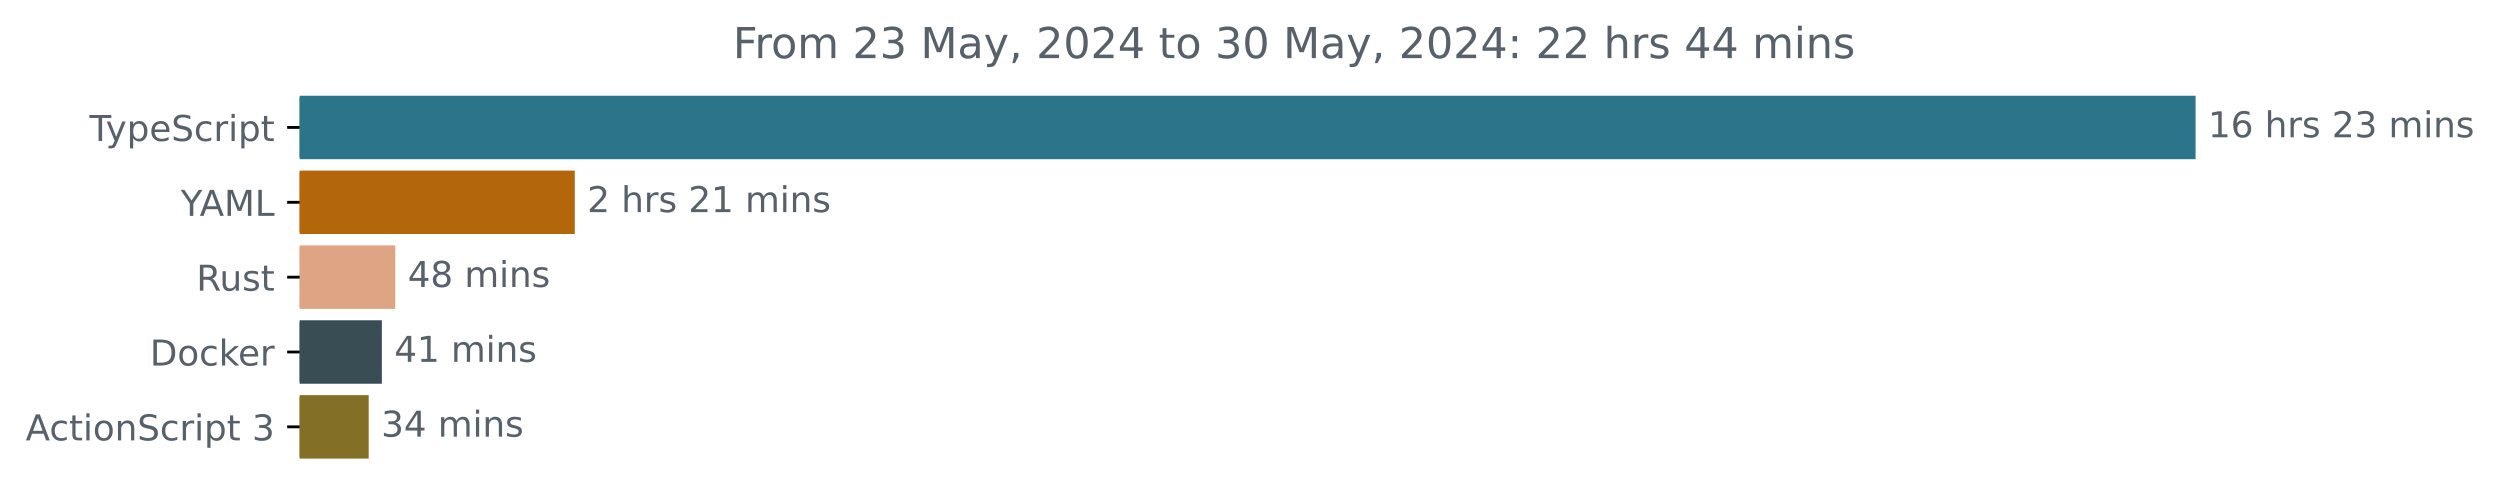
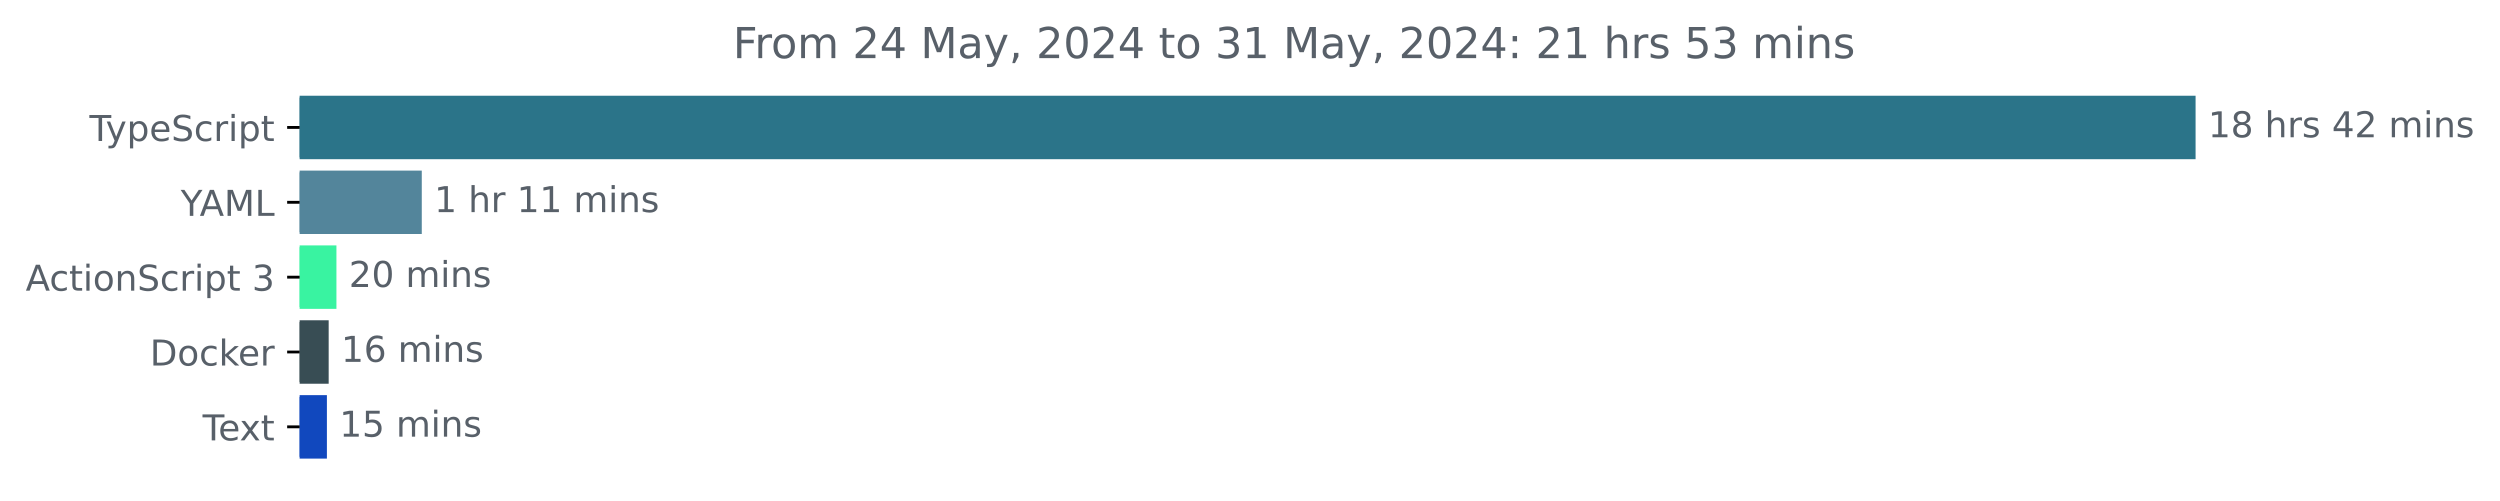
<svg xmlns="http://www.w3.org/2000/svg" xmlns:xlink="http://www.w3.org/1999/xlink" width="701.4pt" height="140.398pt" viewBox="0 0 701.4 140.398" version="1.1">
  <defs>
    <style type="text/css">*{stroke-linejoin: round; stroke-linecap: butt}</style>
  </defs>
  <g id="figure_1">
    <g id="patch_1">
      <path d="M 0 140.398  L 701.4 140.398  L 701.4 0  L 0 0  L 0 140.398  z " style="fill: none" />
    </g>
    <g id="axes_1">
      <g id="patch_2">
-         <path d="M 84.064 27.358  L 615.493 27.358  L 615.493 44.158  L 84.064 44.158  z " clip-path="url(#p26f7ba0633)" style="fill: #2b7489; stroke: #2b7489; stroke-linejoin: miter" />
+         <path d="M 84.064 27.358  L 615.493 27.358  L 615.493 44.158  L 84.064 44.158  z " clip-path="url(#p7e4177a0dc)" style="fill: #2b7489; stroke: #2b7489; stroke-linejoin: miter" />
      </g>
      <g id="patch_3">
-         <path d="M 84.064 48.358  L 160.762 48.358  L 160.762 65.158  L 84.064 65.158  z " clip-path="url(#p26f7ba0633)" style="fill: #b3660a; stroke: #b3660a; stroke-linejoin: miter" />
+         <path d="M 84.064 48.358  L 117.834 48.358  L 117.834 65.158  L 84.064 65.158  z " clip-path="url(#p7e4177a0dc)" style="fill: #53859b; stroke: #53859b; stroke-linejoin: miter" />
      </g>
      <g id="patch_4">
-         <path d="M 84.064 69.358  L 110.392 69.358  L 110.392 86.158  L 84.064 86.158  z " clip-path="url(#p26f7ba0633)" style="fill: #dea584; stroke: #dea584; stroke-linejoin: miter" />
+         <path d="M 84.064 69.358  L 93.89 69.358  L 93.89 86.158  L 84.064 86.158  z " clip-path="url(#p7e4177a0dc)" style="fill: #39f3a1; stroke: #39f3a1; stroke-linejoin: miter" />
      </g>
      <g id="patch_5">
-         <path d="M 84.064 90.358  L 106.631 90.358  L 106.631 107.158  L 84.064 107.158  z " clip-path="url(#p26f7ba0633)" style="fill: #384d54; stroke: #384d54; stroke-linejoin: miter" />
+         <path d="M 84.064 90.358  L 91.714 90.358  L 91.714 107.158  L 84.064 107.158  z " clip-path="url(#p7e4177a0dc)" style="fill: #384d54; stroke: #384d54; stroke-linejoin: miter" />
      </g>
      <g id="patch_6">
-         <path d="M 84.064 111.358  L 102.944 111.358  L 102.944 128.158  L 84.064 128.158  z " clip-path="url(#p26f7ba0633)" style="fill: #846f27; stroke: #846f27; stroke-linejoin: miter" />
+         <path d="M 84.064 111.358  L 91.216 111.358  L 91.216 128.158  L 84.064 128.158  z " clip-path="url(#p7e4177a0dc)" style="fill: #1148be; stroke: #1148be; stroke-linejoin: miter" />
      </g>
      <g id="matplotlib.axis_1" />
      <g id="matplotlib.axis_2">
        <g id="ytick_1">
          <g id="line2d_1">
            <defs>
-               <path id="mb4956deea4" d="M 0 0  L -3.5 0  " style="stroke: #000000; stroke-width: 0.8" />
+               <path id="macd8ba2491" d="M 0 0  L -3.5 0  " style="stroke: #000000; stroke-width: 0.8" />
            </defs>
            <g>
-               <use xlink:href="#mb4956deea4" x="84.064" y="35.758" style="stroke: #000000; stroke-width: 0.8" />
+               <use xlink:href="#macd8ba2491" x="84.064" y="35.758" style="stroke: #000000; stroke-width: 0.8" />
            </g>
          </g>
          <g id="text_1">
            <g style="fill: #586069" transform="translate(25.09375 39.55734) scale(0.1 -0.1)">
              <defs>
                <path id="DejaVuSans-54" d="M -19 4666  L 3928 4666  L 3928 4134  L 2272 4134  L 2272 0  L 1638 0  L 1638 4134  L -19 4134  L -19 4666  z " transform="scale(0.015625)" />
                <path id="DejaVuSans-79" d="M 2059 -325  Q 1816 -950 1584 -1140  Q 1353 -1331 966 -1331  L 506 -1331  L 506 -850  L 844 -850  Q 1081 -850 1212 -737  Q 1344 -625 1503 -206  L 1606 56  L 191 3500  L 800 3500  L 1894 763  L 2988 3500  L 3597 3500  L 2059 -325  z " transform="scale(0.015625)" />
                <path id="DejaVuSans-70" d="M 1159 525  L 1159 -1331  L 581 -1331  L 581 3500  L 1159 3500  L 1159 2969  Q 1341 3281 1617 3432  Q 1894 3584 2278 3584  Q 2916 3584 3314 3078  Q 3713 2572 3713 1747  Q 3713 922 3314 415  Q 2916 -91 2278 -91  Q 1894 -91 1617 61  Q 1341 213 1159 525  z M 3116 1747  Q 3116 2381 2855 2742  Q 2594 3103 2138 3103  Q 1681 3103 1420 2742  Q 1159 2381 1159 1747  Q 1159 1113 1420 752  Q 1681 391 2138 391  Q 2594 391 2855 752  Q 3116 1113 3116 1747  z " transform="scale(0.015625)" />
                <path id="DejaVuSans-65" d="M 3597 1894  L 3597 1613  L 953 1613  Q 991 1019 1311 708  Q 1631 397 2203 397  Q 2534 397 2845 478  Q 3156 559 3463 722  L 3463 178  Q 3153 47 2828 -22  Q 2503 -91 2169 -91  Q 1331 -91 842 396  Q 353 884 353 1716  Q 353 2575 817 3079  Q 1281 3584 2069 3584  Q 2775 3584 3186 3129  Q 3597 2675 3597 1894  z M 3022 2063  Q 3016 2534 2758 2815  Q 2500 3097 2075 3097  Q 1594 3097 1305 2825  Q 1016 2553 972 2059  L 3022 2063  z " transform="scale(0.015625)" />
                <path id="DejaVuSans-53" d="M 3425 4513  L 3425 3897  Q 3066 4069 2747 4153  Q 2428 4238 2131 4238  Q 1616 4238 1336 4038  Q 1056 3838 1056 3469  Q 1056 3159 1242 3001  Q 1428 2844 1947 2747  L 2328 2669  Q 3034 2534 3370 2195  Q 3706 1856 3706 1288  Q 3706 609 3251 259  Q 2797 -91 1919 -91  Q 1588 -91 1214 -16  Q 841 59 441 206  L 441 856  Q 825 641 1194 531  Q 1563 422 1919 422  Q 2459 422 2753 634  Q 3047 847 3047 1241  Q 3047 1584 2836 1778  Q 2625 1972 2144 2069  L 1759 2144  Q 1053 2284 737 2584  Q 422 2884 422 3419  Q 422 4038 858 4394  Q 1294 4750 2059 4750  Q 2388 4750 2728 4690  Q 3069 4631 3425 4513  z " transform="scale(0.015625)" />
                <path id="DejaVuSans-63" d="M 3122 3366  L 3122 2828  Q 2878 2963 2633 3030  Q 2388 3097 2138 3097  Q 1578 3097 1268 2742  Q 959 2388 959 1747  Q 959 1106 1268 751  Q 1578 397 2138 397  Q 2388 397 2633 464  Q 2878 531 3122 666  L 3122 134  Q 2881 22 2623 -34  Q 2366 -91 2075 -91  Q 1284 -91 818 406  Q 353 903 353 1747  Q 353 2603 823 3093  Q 1294 3584 2113 3584  Q 2378 3584 2631 3529  Q 2884 3475 3122 3366  z " transform="scale(0.015625)" />
                <path id="DejaVuSans-72" d="M 2631 2963  Q 2534 3019 2420 3045  Q 2306 3072 2169 3072  Q 1681 3072 1420 2755  Q 1159 2438 1159 1844  L 1159 0  L 581 0  L 581 3500  L 1159 3500  L 1159 2956  Q 1341 3275 1631 3429  Q 1922 3584 2338 3584  Q 2397 3584 2469 3576  Q 2541 3569 2628 3553  L 2631 2963  z " transform="scale(0.015625)" />
                <path id="DejaVuSans-69" d="M 603 3500  L 1178 3500  L 1178 0  L 603 0  L 603 3500  z M 603 4863  L 1178 4863  L 1178 4134  L 603 4134  L 603 4863  z " transform="scale(0.015625)" />
                <path id="DejaVuSans-74" d="M 1172 4494  L 1172 3500  L 2356 3500  L 2356 3053  L 1172 3053  L 1172 1153  Q 1172 725 1289 603  Q 1406 481 1766 481  L 2356 481  L 2356 0  L 1766 0  Q 1100 0 847 248  Q 594 497 594 1153  L 594 3053  L 172 3053  L 172 3500  L 594 3500  L 594 4494  L 1172 4494  z " transform="scale(0.015625)" />
              </defs>
              <use xlink:href="#DejaVuSans-54" />
              <use xlink:href="#DejaVuSans-79" x="45.459" />
              <use xlink:href="#DejaVuSans-70" x="104.639" />
              <use xlink:href="#DejaVuSans-65" x="168.115" />
              <use xlink:href="#DejaVuSans-53" x="229.639" />
              <use xlink:href="#DejaVuSans-63" x="293.115" />
              <use xlink:href="#DejaVuSans-72" x="348.096" />
              <use xlink:href="#DejaVuSans-69" x="389.209" />
              <use xlink:href="#DejaVuSans-70" x="416.992" />
              <use xlink:href="#DejaVuSans-74" x="480.469" />
            </g>
          </g>
        </g>
        <g id="ytick_2">
          <g id="line2d_2">
            <g>
-               <use xlink:href="#mb4956deea4" x="84.064" y="56.758" style="stroke: #000000; stroke-width: 0.8" />
+               <use xlink:href="#macd8ba2491" x="84.064" y="56.758" style="stroke: #000000; stroke-width: 0.8" />
            </g>
          </g>
          <g id="text_2">
            <g style="fill: #586069" transform="translate(50.69062 60.55734) scale(0.1 -0.1)">
              <defs>
                <path id="DejaVuSans-59" d="M -13 4666  L 666 4666  L 1959 2747  L 3244 4666  L 3922 4666  L 2272 2222  L 2272 0  L 1638 0  L 1638 2222  L -13 4666  z " transform="scale(0.015625)" />
                <path id="DejaVuSans-41" d="M 2188 4044  L 1331 1722  L 3047 1722  L 2188 4044  z M 1831 4666  L 2547 4666  L 4325 0  L 3669 0  L 3244 1197  L 1141 1197  L 716 0  L 50 0  L 1831 4666  z " transform="scale(0.015625)" />
                <path id="DejaVuSans-4d" d="M 628 4666  L 1569 4666  L 2759 1491  L 3956 4666  L 4897 4666  L 4897 0  L 4281 0  L 4281 4097  L 3078 897  L 2444 897  L 1241 4097  L 1241 0  L 628 0  L 628 4666  z " transform="scale(0.015625)" />
                <path id="DejaVuSans-4c" d="M 628 4666  L 1259 4666  L 1259 531  L 3531 531  L 3531 0  L 628 0  L 628 4666  z " transform="scale(0.015625)" />
              </defs>
              <use xlink:href="#DejaVuSans-59" />
              <use xlink:href="#DejaVuSans-41" x="53.334" />
              <use xlink:href="#DejaVuSans-4d" x="121.742" />
              <use xlink:href="#DejaVuSans-4c" x="208.021" />
            </g>
          </g>
        </g>
        <g id="ytick_3">
          <g id="line2d_3">
            <g>
-               <use xlink:href="#mb4956deea4" x="84.064" y="77.758" style="stroke: #000000; stroke-width: 0.8" />
+               <use xlink:href="#macd8ba2491" x="84.064" y="77.758" style="stroke: #000000; stroke-width: 0.8" />
            </g>
          </g>
          <g id="text_3">
-             <g style="fill: #586069" transform="translate(55.09844 81.55734) scale(0.1 -0.1)">
-               <defs>
-                 <path id="DejaVuSans-52" d="M 2841 2188  Q 3044 2119 3236 1894  Q 3428 1669 3622 1275  L 4263 0  L 3584 0  L 2988 1197  Q 2756 1666 2539 1819  Q 2322 1972 1947 1972  L 1259 1972  L 1259 0  L 628 0  L 628 4666  L 2053 4666  Q 2853 4666 3247 4331  Q 3641 3997 3641 3322  Q 3641 2881 3436 2590  Q 3231 2300 2841 2188  z M 1259 4147  L 1259 2491  L 2053 2491  Q 2509 2491 2742 2702  Q 2975 2913 2975 3322  Q 2975 3731 2742 3939  Q 2509 4147 2053 4147  L 1259 4147  z " transform="scale(0.015625)" />
-                 <path id="DejaVuSans-75" d="M 544 1381  L 544 3500  L 1119 3500  L 1119 1403  Q 1119 906 1312 657  Q 1506 409 1894 409  Q 2359 409 2629 706  Q 2900 1003 2900 1516  L 2900 3500  L 3475 3500  L 3475 0  L 2900 0  L 2900 538  Q 2691 219 2414 64  Q 2138 -91 1772 -91  Q 1169 -91 856 284  Q 544 659 544 1381  z M 1991 3584  L 1991 3584  z " transform="scale(0.015625)" />
-                 <path id="DejaVuSans-73" d="M 2834 3397  L 2834 2853  Q 2591 2978 2328 3040  Q 2066 3103 1784 3103  Q 1356 3103 1142 2972  Q 928 2841 928 2578  Q 928 2378 1081 2264  Q 1234 2150 1697 2047  L 1894 2003  Q 2506 1872 2764 1633  Q 3022 1394 3022 966  Q 3022 478 2636 193  Q 2250 -91 1575 -91  Q 1294 -91 989 -36  Q 684 19 347 128  L 347 722  Q 666 556 975 473  Q 1284 391 1588 391  Q 1994 391 2212 530  Q 2431 669 2431 922  Q 2431 1156 2273 1281  Q 2116 1406 1581 1522  L 1381 1569  Q 847 1681 609 1914  Q 372 2147 372 2553  Q 372 3047 722 3315  Q 1072 3584 1716 3584  Q 2034 3584 2315 3537  Q 2597 3491 2834 3397  z " transform="scale(0.015625)" />
-               </defs>
-               <use xlink:href="#DejaVuSans-52" />
-               <use xlink:href="#DejaVuSans-75" x="64.982" />
-               <use xlink:href="#DejaVuSans-73" x="128.361" />
-               <use xlink:href="#DejaVuSans-74" x="180.461" />
-             </g>
-           </g>
-         </g>
-         <g id="ytick_4">
-           <g id="line2d_4">
-             <g>
-               <use xlink:href="#mb4956deea4" x="84.064" y="98.758" style="stroke: #000000; stroke-width: 0.8" />
-             </g>
-           </g>
-           <g id="text_4">
-             <g style="fill: #586069" transform="translate(42.05469 102.5573) scale(0.1 -0.1)">
-               <defs>
-                 <path id="DejaVuSans-44" d="M 1259 4147  L 1259 519  L 2022 519  Q 2988 519 3436 956  Q 3884 1394 3884 2338  Q 3884 3275 3436 3711  Q 2988 4147 2022 4147  L 1259 4147  z M 628 4666  L 1925 4666  Q 3281 4666 3915 4102  Q 4550 3538 4550 2338  Q 4550 1131 3912 565  Q 3275 0 1925 0  L 628 0  L 628 4666  z " transform="scale(0.015625)" />
+             <g style="fill: #586069" transform="translate(7.2 81.55734) scale(0.1 -0.1)">
+               <defs>
                <path id="DejaVuSans-6f" d="M 1959 3097  Q 1497 3097 1228 2736  Q 959 2375 959 1747  Q 959 1119 1226 758  Q 1494 397 1959 397  Q 2419 397 2687 759  Q 2956 1122 2956 1747  Q 2956 2369 2687 2733  Q 2419 3097 1959 3097  z M 1959 3584  Q 2709 3584 3137 3096  Q 3566 2609 3566 1747  Q 3566 888 3137 398  Q 2709 -91 1959 -91  Q 1206 -91 779 398  Q 353 888 353 1747  Q 353 2609 779 3096  Q 1206 3584 1959 3584  z " transform="scale(0.015625)" />
-                 <path id="DejaVuSans-6b" d="M 581 4863  L 1159 4863  L 1159 1991  L 2875 3500  L 3609 3500  L 1753 1863  L 3688 0  L 2938 0  L 1159 1709  L 1159 0  L 581 0  L 581 4863  z " transform="scale(0.015625)" />
-               </defs>
-               <use xlink:href="#DejaVuSans-44" />
-               <use xlink:href="#DejaVuSans-6f" x="77.002" />
-               <use xlink:href="#DejaVuSans-63" x="138.184" />
-               <use xlink:href="#DejaVuSans-6b" x="193.164" />
-               <use xlink:href="#DejaVuSans-65" x="247.449" />
-               <use xlink:href="#DejaVuSans-72" x="308.973" />
-             </g>
-           </g>
-         </g>
-         <g id="ytick_5">
-           <g id="line2d_5">
-             <g>
-               <use xlink:href="#mb4956deea4" x="84.064" y="119.758" style="stroke: #000000; stroke-width: 0.8" />
-             </g>
-           </g>
-           <g id="text_5">
-             <g style="fill: #586069" transform="translate(7.2 123.5573) scale(0.1 -0.1)">
-               <defs>
                <path id="DejaVuSans-6e" d="M 3513 2113  L 3513 0  L 2938 0  L 2938 2094  Q 2938 2591 2744 2837  Q 2550 3084 2163 3084  Q 1697 3084 1428 2787  Q 1159 2491 1159 1978  L 1159 0  L 581 0  L 581 3500  L 1159 3500  L 1159 2956  Q 1366 3272 1645 3428  Q 1925 3584 2291 3584  Q 2894 3584 3203 3211  Q 3513 2838 3513 2113  z " transform="scale(0.015625)" />
                <path id="DejaVuSans-20" transform="scale(0.015625)" />
                <path id="DejaVuSans-33" d="M 2597 2516  Q 3050 2419 3304 2112  Q 3559 1806 3559 1356  Q 3559 666 3084 287  Q 2609 -91 1734 -91  Q 1441 -91 1130 -33  Q 819 25 488 141  L 488 750  Q 750 597 1062 519  Q 1375 441 1716 441  Q 2309 441 2620 675  Q 2931 909 2931 1356  Q 2931 1769 2642 2001  Q 2353 2234 1838 2234  L 1294 2234  L 1294 2753  L 1863 2753  Q 2328 2753 2575 2939  Q 2822 3125 2822 3475  Q 2822 3834 2567 4026  Q 2313 4219 1838 4219  Q 1578 4219 1281 4162  Q 984 4106 628 3988  L 628 4550  Q 988 4650 1302 4700  Q 1616 4750 1894 4750  Q 2613 4750 3031 4423  Q 3450 4097 3450 3541  Q 3450 3153 3228 2886  Q 3006 2619 2597 2516  z " transform="scale(0.015625)" />
              </defs>
              <use xlink:href="#DejaVuSans-41" />
              <use xlink:href="#DejaVuSans-63" x="66.658" />
              <use xlink:href="#DejaVuSans-74" x="121.639" />
              <use xlink:href="#DejaVuSans-69" x="160.848" />
              <use xlink:href="#DejaVuSans-6f" x="188.631" />
              <use xlink:href="#DejaVuSans-6e" x="249.812" />
              <use xlink:href="#DejaVuSans-53" x="313.191" />
              <use xlink:href="#DejaVuSans-63" x="376.668" />
              <use xlink:href="#DejaVuSans-72" x="431.648" />
              <use xlink:href="#DejaVuSans-69" x="472.762" />
              <use xlink:href="#DejaVuSans-70" x="500.545" />
              <use xlink:href="#DejaVuSans-74" x="564.021" />
              <use xlink:href="#DejaVuSans-20" x="603.23" />
              <use xlink:href="#DejaVuSans-33" x="635.018" />
            </g>
          </g>
        </g>
+         <g id="ytick_4">
+           <g id="line2d_4">
+             <g>
+               <use xlink:href="#macd8ba2491" x="84.064" y="98.758" style="stroke: #000000; stroke-width: 0.8" />
+             </g>
+           </g>
+           <g id="text_4">
+             <g style="fill: #586069" transform="translate(42.05469 102.5573) scale(0.1 -0.1)">
+               <defs>
+                 <path id="DejaVuSans-44" d="M 1259 4147  L 1259 519  L 2022 519  Q 2988 519 3436 956  Q 3884 1394 3884 2338  Q 3884 3275 3436 3711  Q 2988 4147 2022 4147  L 1259 4147  z M 628 4666  L 1925 4666  Q 3281 4666 3915 4102  Q 4550 3538 4550 2338  Q 4550 1131 3912 565  Q 3275 0 1925 0  L 628 0  L 628 4666  z " transform="scale(0.015625)" />
+                 <path id="DejaVuSans-6b" d="M 581 4863  L 1159 4863  L 1159 1991  L 2875 3500  L 3609 3500  L 1753 1863  L 3688 0  L 2938 0  L 1159 1709  L 1159 0  L 581 0  L 581 4863  z " transform="scale(0.015625)" />
+               </defs>
+               <use xlink:href="#DejaVuSans-44" />
+               <use xlink:href="#DejaVuSans-6f" x="77.002" />
+               <use xlink:href="#DejaVuSans-63" x="138.184" />
+               <use xlink:href="#DejaVuSans-6b" x="193.164" />
+               <use xlink:href="#DejaVuSans-65" x="247.449" />
+               <use xlink:href="#DejaVuSans-72" x="308.973" />
+             </g>
+           </g>
+         </g>
+         <g id="ytick_5">
+           <g id="line2d_5">
+             <g>
+               <use xlink:href="#macd8ba2491" x="84.064" y="119.758" style="stroke: #000000; stroke-width: 0.8" />
+             </g>
+           </g>
+           <g id="text_5">
+             <g style="fill: #586069" transform="translate(56.83906 123.5573) scale(0.1 -0.1)">
+               <defs>
+                 <path id="DejaVuSans-78" d="M 3513 3500  L 2247 1797  L 3578 0  L 2900 0  L 1881 1375  L 863 0  L 184 0  L 1544 1831  L 300 3500  L 978 3500  L 1906 2253  L 2834 3500  L 3513 3500  z " transform="scale(0.015625)" />
+               </defs>
+               <use xlink:href="#DejaVuSans-54" />
+               <use xlink:href="#DejaVuSans-65" x="44.084" />
+               <use xlink:href="#DejaVuSans-78" x="103.857" />
+               <use xlink:href="#DejaVuSans-74" x="163.037" />
+             </g>
+           </g>
+         </g>
      </g>
      <g id="text_6">
        <g style="fill: #586069" transform="translate(619.4926 38.5175) scale(0.1 -0.1)">
          <defs>
            <path id="DejaVuSans-31" d="M 794 531  L 1825 531  L 1825 4091  L 703 3866  L 703 4441  L 1819 4666  L 2450 4666  L 2450 531  L 3481 531  L 3481 0  L 794 0  L 794 531  z " transform="scale(0.015625)" />
-             <path id="DejaVuSans-36" d="M 2113 2584  Q 1688 2584 1439 2293  Q 1191 2003 1191 1497  Q 1191 994 1439 701  Q 1688 409 2113 409  Q 2538 409 2786 701  Q 3034 994 3034 1497  Q 3034 2003 2786 2293  Q 2538 2584 2113 2584  z M 3366 4563  L 3366 3988  Q 3128 4100 2886 4159  Q 2644 4219 2406 4219  Q 1781 4219 1451 3797  Q 1122 3375 1075 2522  Q 1259 2794 1537 2939  Q 1816 3084 2150 3084  Q 2853 3084 3261 2657  Q 3669 2231 3669 1497  Q 3669 778 3244 343  Q 2819 -91 2113 -91  Q 1303 -91 875 529  Q 447 1150 447 2328  Q 447 3434 972 4092  Q 1497 4750 2381 4750  Q 2619 4750 2861 4703  Q 3103 4656 3366 4563  z " transform="scale(0.015625)" />
+             <path id="DejaVuSans-38" d="M 2034 2216  Q 1584 2216 1326 1975  Q 1069 1734 1069 1313  Q 1069 891 1326 650  Q 1584 409 2034 409  Q 2484 409 2743 651  Q 3003 894 3003 1313  Q 3003 1734 2745 1975  Q 2488 2216 2034 2216  z M 1403 2484  Q 997 2584 770 2862  Q 544 3141 544 3541  Q 544 4100 942 4425  Q 1341 4750 2034 4750  Q 2731 4750 3128 4425  Q 3525 4100 3525 3541  Q 3525 3141 3298 2862  Q 3072 2584 2669 2484  Q 3125 2378 3379 2068  Q 3634 1759 3634 1313  Q 3634 634 3220 271  Q 2806 -91 2034 -91  Q 1263 -91 848 271  Q 434 634 434 1313  Q 434 1759 690 2068  Q 947 2378 1403 2484  z M 1172 3481  Q 1172 3119 1398 2916  Q 1625 2713 2034 2713  Q 2441 2713 2670 2916  Q 2900 3119 2900 3481  Q 2900 3844 2670 4047  Q 2441 4250 2034 4250  Q 1625 4250 1398 4047  Q 1172 3844 1172 3481  z " transform="scale(0.015625)" />
            <path id="DejaVuSans-68" d="M 3513 2113  L 3513 0  L 2938 0  L 2938 2094  Q 2938 2591 2744 2837  Q 2550 3084 2163 3084  Q 1697 3084 1428 2787  Q 1159 2491 1159 1978  L 1159 0  L 581 0  L 581 4863  L 1159 4863  L 1159 2956  Q 1366 3272 1645 3428  Q 1925 3584 2291 3584  Q 2894 3584 3203 3211  Q 3513 2838 3513 2113  z " transform="scale(0.015625)" />
+             <path id="DejaVuSans-73" d="M 2834 3397  L 2834 2853  Q 2591 2978 2328 3040  Q 2066 3103 1784 3103  Q 1356 3103 1142 2972  Q 928 2841 928 2578  Q 928 2378 1081 2264  Q 1234 2150 1697 2047  L 1894 2003  Q 2506 1872 2764 1633  Q 3022 1394 3022 966  Q 3022 478 2636 193  Q 2250 -91 1575 -91  Q 1294 -91 989 -36  Q 684 19 347 128  L 347 722  Q 666 556 975 473  Q 1284 391 1588 391  Q 1994 391 2212 530  Q 2431 669 2431 922  Q 2431 1156 2273 1281  Q 2116 1406 1581 1522  L 1381 1569  Q 847 1681 609 1914  Q 372 2147 372 2553  Q 372 3047 722 3315  Q 1072 3584 1716 3584  Q 2034 3584 2315 3537  Q 2597 3491 2834 3397  z " transform="scale(0.015625)" />
+             <path id="DejaVuSans-34" d="M 2419 4116  L 825 1625  L 2419 1625  L 2419 4116  z M 2253 4666  L 3047 4666  L 3047 1625  L 3713 1625  L 3713 1100  L 3047 1100  L 3047 0  L 2419 0  L 2419 1100  L 313 1100  L 313 1709  L 2253 4666  z " transform="scale(0.015625)" />
            <path id="DejaVuSans-32" d="M 1228 531  L 3431 531  L 3431 0  L 469 0  L 469 531  Q 828 903 1448 1529  Q 2069 2156 2228 2338  Q 2531 2678 2651 2914  Q 2772 3150 2772 3378  Q 2772 3750 2511 3984  Q 2250 4219 1831 4219  Q 1534 4219 1204 4116  Q 875 4013 500 3803  L 500 4441  Q 881 4594 1212 4672  Q 1544 4750 1819 4750  Q 2544 4750 2975 4387  Q 3406 4025 3406 3419  Q 3406 3131 3298 2873  Q 3191 2616 2906 2266  Q 2828 2175 2409 1742  Q 1991 1309 1228 531  z " transform="scale(0.015625)" />
            <path id="DejaVuSans-6d" d="M 3328 2828  Q 3544 3216 3844 3400  Q 4144 3584 4550 3584  Q 5097 3584 5394 3201  Q 5691 2819 5691 2113  L 5691 0  L 5113 0  L 5113 2094  Q 5113 2597 4934 2840  Q 4756 3084 4391 3084  Q 3944 3084 3684 2787  Q 3425 2491 3425 1978  L 3425 0  L 2847 0  L 2847 2094  Q 2847 2600 2669 2842  Q 2491 3084 2119 3084  Q 1678 3084 1418 2786  Q 1159 2488 1159 1978  L 1159 0  L 581 0  L 581 3500  L 1159 3500  L 1159 2956  Q 1356 3278 1631 3431  Q 1906 3584 2284 3584  Q 2666 3584 2933 3390  Q 3200 3197 3328 2828  z " transform="scale(0.015625)" />
          </defs>
          <use xlink:href="#DejaVuSans-31" />
-           <use xlink:href="#DejaVuSans-36" x="63.623" />
+           <use xlink:href="#DejaVuSans-38" x="63.623" />
          <use xlink:href="#DejaVuSans-20" x="127.246" />
          <use xlink:href="#DejaVuSans-68" x="159.033" />
          <use xlink:href="#DejaVuSans-72" x="222.412" />
          <use xlink:href="#DejaVuSans-73" x="263.525" />
          <use xlink:href="#DejaVuSans-20" x="315.625" />
-           <use xlink:href="#DejaVuSans-32" x="347.412" />
-           <use xlink:href="#DejaVuSans-33" x="411.035" />
+           <use xlink:href="#DejaVuSans-34" x="347.412" />
+           <use xlink:href="#DejaVuSans-32" x="411.035" />
          <use xlink:href="#DejaVuSans-20" x="474.658" />
          <use xlink:href="#DejaVuSans-6d" x="506.445" />
          <use xlink:href="#DejaVuSans-69" x="603.857" />
          <use xlink:href="#DejaVuSans-6e" x="631.641" />
          <use xlink:href="#DejaVuSans-73" x="695.02" />
        </g>
      </g>
      <g id="text_7">
-         <g style="fill: #586069" transform="translate(164.7621 59.5175) scale(0.1 -0.1)">
-           <use xlink:href="#DejaVuSans-32" />
+         <g style="fill: #586069" transform="translate(121.8342 59.5175) scale(0.1 -0.1)">
+           <use xlink:href="#DejaVuSans-31" />
          <use xlink:href="#DejaVuSans-20" x="63.623" />
          <use xlink:href="#DejaVuSans-68" x="95.41" />
          <use xlink:href="#DejaVuSans-72" x="158.789" />
-           <use xlink:href="#DejaVuSans-73" x="199.902" />
-           <use xlink:href="#DejaVuSans-20" x="252.002" />
-           <use xlink:href="#DejaVuSans-32" x="283.789" />
-           <use xlink:href="#DejaVuSans-31" x="347.412" />
-           <use xlink:href="#DejaVuSans-20" x="411.035" />
-           <use xlink:href="#DejaVuSans-6d" x="442.822" />
-           <use xlink:href="#DejaVuSans-69" x="540.234" />
-           <use xlink:href="#DejaVuSans-6e" x="568.018" />
-           <use xlink:href="#DejaVuSans-73" x="631.396" />
+           <use xlink:href="#DejaVuSans-20" x="199.902" />
+           <use xlink:href="#DejaVuSans-31" x="231.689" />
+           <use xlink:href="#DejaVuSans-31" x="295.312" />
+           <use xlink:href="#DejaVuSans-20" x="358.936" />
+           <use xlink:href="#DejaVuSans-6d" x="390.723" />
+           <use xlink:href="#DejaVuSans-69" x="488.135" />
+           <use xlink:href="#DejaVuSans-6e" x="515.918" />
+           <use xlink:href="#DejaVuSans-73" x="579.297" />
        </g>
      </g>
      <g id="text_8">
-         <g style="fill: #586069" transform="translate(114.3921 80.5175) scale(0.1 -0.1)">
-           <defs>
-             <path id="DejaVuSans-34" d="M 2419 4116  L 825 1625  L 2419 1625  L 2419 4116  z M 2253 4666  L 3047 4666  L 3047 1625  L 3713 1625  L 3713 1100  L 3047 1100  L 3047 0  L 2419 0  L 2419 1100  L 313 1100  L 313 1709  L 2253 4666  z " transform="scale(0.015625)" />
-             <path id="DejaVuSans-38" d="M 2034 2216  Q 1584 2216 1326 1975  Q 1069 1734 1069 1313  Q 1069 891 1326 650  Q 1584 409 2034 409  Q 2484 409 2743 651  Q 3003 894 3003 1313  Q 3003 1734 2745 1975  Q 2488 2216 2034 2216  z M 1403 2484  Q 997 2584 770 2862  Q 544 3141 544 3541  Q 544 4100 942 4425  Q 1341 4750 2034 4750  Q 2731 4750 3128 4425  Q 3525 4100 3525 3541  Q 3525 3141 3298 2862  Q 3072 2584 2669 2484  Q 3125 2378 3379 2068  Q 3634 1759 3634 1313  Q 3634 634 3220 271  Q 2806 -91 2034 -91  Q 1263 -91 848 271  Q 434 634 434 1313  Q 434 1759 690 2068  Q 947 2378 1403 2484  z M 1172 3481  Q 1172 3119 1398 2916  Q 1625 2713 2034 2713  Q 2441 2713 2670 2916  Q 2900 3119 2900 3481  Q 2900 3844 2670 4047  Q 2441 4250 2034 4250  Q 1625 4250 1398 4047  Q 1172 3844 1172 3481  z " transform="scale(0.015625)" />
-           </defs>
-           <use xlink:href="#DejaVuSans-34" />
-           <use xlink:href="#DejaVuSans-38" x="63.623" />
+         <g style="fill: #586069" transform="translate(97.89036 80.5175) scale(0.1 -0.1)">
+           <defs>
+             <path id="DejaVuSans-30" d="M 2034 4250  Q 1547 4250 1301 3770  Q 1056 3291 1056 2328  Q 1056 1369 1301 889  Q 1547 409 2034 409  Q 2525 409 2770 889  Q 3016 1369 3016 2328  Q 3016 3291 2770 3770  Q 2525 4250 2034 4250  z M 2034 4750  Q 2819 4750 3233 4129  Q 3647 3509 3647 2328  Q 3647 1150 3233 529  Q 2819 -91 2034 -91  Q 1250 -91 836 529  Q 422 1150 422 2328  Q 422 3509 836 4129  Q 1250 4750 2034 4750  z " transform="scale(0.015625)" />
+           </defs>
+           <use xlink:href="#DejaVuSans-32" />
+           <use xlink:href="#DejaVuSans-30" x="63.623" />
          <use xlink:href="#DejaVuSans-20" x="127.246" />
          <use xlink:href="#DejaVuSans-6d" x="159.033" />
          <use xlink:href="#DejaVuSans-69" x="256.445" />
          <use xlink:href="#DejaVuSans-6e" x="284.229" />
          <use xlink:href="#DejaVuSans-73" x="347.607" />
        </g>
      </g>
      <g id="text_9">
-         <g style="fill: #586069" transform="translate(110.631 101.5175) scale(0.1 -0.1)">
-           <use xlink:href="#DejaVuSans-34" />
-           <use xlink:href="#DejaVuSans-31" x="63.623" />
+         <g style="fill: #586069" transform="translate(95.71365 101.5175) scale(0.1 -0.1)">
+           <defs>
+             <path id="DejaVuSans-36" d="M 2113 2584  Q 1688 2584 1439 2293  Q 1191 2003 1191 1497  Q 1191 994 1439 701  Q 1688 409 2113 409  Q 2538 409 2786 701  Q 3034 994 3034 1497  Q 3034 2003 2786 2293  Q 2538 2584 2113 2584  z M 3366 4563  L 3366 3988  Q 3128 4100 2886 4159  Q 2644 4219 2406 4219  Q 1781 4219 1451 3797  Q 1122 3375 1075 2522  Q 1259 2794 1537 2939  Q 1816 3084 2150 3084  Q 2853 3084 3261 2657  Q 3669 2231 3669 1497  Q 3669 778 3244 343  Q 2819 -91 2113 -91  Q 1303 -91 875 529  Q 447 1150 447 2328  Q 447 3434 972 4092  Q 1497 4750 2381 4750  Q 2619 4750 2861 4703  Q 3103 4656 3366 4563  z " transform="scale(0.015625)" />
+           </defs>
+           <use xlink:href="#DejaVuSans-31" />
+           <use xlink:href="#DejaVuSans-36" x="63.623" />
          <use xlink:href="#DejaVuSans-20" x="127.246" />
          <use xlink:href="#DejaVuSans-6d" x="159.033" />
          <use xlink:href="#DejaVuSans-69" x="256.445" />
          <use xlink:href="#DejaVuSans-6e" x="284.229" />
          <use xlink:href="#DejaVuSans-73" x="347.607" />
        </g>
      </g>
      <g id="text_10">
-         <g style="fill: #586069" transform="translate(106.9436 122.5175) scale(0.1 -0.1)">
-           <use xlink:href="#DejaVuSans-33" />
-           <use xlink:href="#DejaVuSans-34" x="63.623" />
+         <g style="fill: #586069" transform="translate(95.21612 122.5175) scale(0.1 -0.1)">
+           <defs>
+             <path id="DejaVuSans-35" d="M 691 4666  L 3169 4666  L 3169 4134  L 1269 4134  L 1269 2991  Q 1406 3038 1543 3061  Q 1681 3084 1819 3084  Q 2600 3084 3056 2656  Q 3513 2228 3513 1497  Q 3513 744 3044 326  Q 2575 -91 1722 -91  Q 1428 -91 1123 -41  Q 819 9 494 109  L 494 744  Q 775 591 1075 516  Q 1375 441 1709 441  Q 2250 441 2565 725  Q 2881 1009 2881 1497  Q 2881 1984 2565 2268  Q 2250 2553 1709 2553  Q 1456 2553 1204 2497  Q 953 2441 691 2322  L 691 4666  z " transform="scale(0.015625)" />
+           </defs>
+           <use xlink:href="#DejaVuSans-31" />
+           <use xlink:href="#DejaVuSans-35" x="63.623" />
          <use xlink:href="#DejaVuSans-20" x="127.246" />
          <use xlink:href="#DejaVuSans-6d" x="159.033" />
          <use xlink:href="#DejaVuSans-69" x="256.445" />
          <use xlink:href="#DejaVuSans-6e" x="284.229" />
          <use xlink:href="#DejaVuSans-73" x="347.607" />
        </g>
      </g>
      <g id="text_11">
        <g style="fill: #586069" transform="translate(205.6428 16.31812) scale(0.12 -0.12)">
          <defs>
            <path id="DejaVuSans-46" d="M 628 4666  L 3309 4666  L 3309 4134  L 1259 4134  L 1259 2759  L 3109 2759  L 3109 2228  L 1259 2228  L 1259 0  L 628 0  L 628 4666  z " transform="scale(0.015625)" />
            <path id="DejaVuSans-61" d="M 2194 1759  Q 1497 1759 1228 1600  Q 959 1441 959 1056  Q 959 750 1161 570  Q 1363 391 1709 391  Q 2188 391 2477 730  Q 2766 1069 2766 1631  L 2766 1759  L 2194 1759  z M 3341 1997  L 3341 0  L 2766 0  L 2766 531  Q 2569 213 2275 61  Q 1981 -91 1556 -91  Q 1019 -91 701 211  Q 384 513 384 1019  Q 384 1609 779 1909  Q 1175 2209 1959 2209  L 2766 2209  L 2766 2266  Q 2766 2663 2505 2880  Q 2244 3097 1772 3097  Q 1472 3097 1187 3025  Q 903 2953 641 2809  L 641 3341  Q 956 3463 1253 3523  Q 1550 3584 1831 3584  Q 2591 3584 2966 3190  Q 3341 2797 3341 1997  z " transform="scale(0.015625)" />
            <path id="DejaVuSans-2c" d="M 750 794  L 1409 794  L 1409 256  L 897 -744  L 494 -744  L 750 256  L 750 794  z " transform="scale(0.015625)" />
-             <path id="DejaVuSans-30" d="M 2034 4250  Q 1547 4250 1301 3770  Q 1056 3291 1056 2328  Q 1056 1369 1301 889  Q 1547 409 2034 409  Q 2525 409 2770 889  Q 3016 1369 3016 2328  Q 3016 3291 2770 3770  Q 2525 4250 2034 4250  z M 2034 4750  Q 2819 4750 3233 4129  Q 3647 3509 3647 2328  Q 3647 1150 3233 529  Q 2819 -91 2034 -91  Q 1250 -91 836 529  Q 422 1150 422 2328  Q 422 3509 836 4129  Q 1250 4750 2034 4750  z " transform="scale(0.015625)" />
            <path id="DejaVuSans-3a" d="M 750 794  L 1409 794  L 1409 0  L 750 0  L 750 794  z M 750 3309  L 1409 3309  L 1409 2516  L 750 2516  L 750 3309  z " transform="scale(0.015625)" />
          </defs>
          <use xlink:href="#DejaVuSans-46" />
          <use xlink:href="#DejaVuSans-72" x="50.27" />
          <use xlink:href="#DejaVuSans-6f" x="89.133" />
          <use xlink:href="#DejaVuSans-6d" x="150.314" />
          <use xlink:href="#DejaVuSans-20" x="247.727" />
          <use xlink:href="#DejaVuSans-32" x="279.514" />
-           <use xlink:href="#DejaVuSans-33" x="343.137" />
+           <use xlink:href="#DejaVuSans-34" x="343.137" />
          <use xlink:href="#DejaVuSans-20" x="406.76" />
          <use xlink:href="#DejaVuSans-4d" x="438.547" />
          <use xlink:href="#DejaVuSans-61" x="524.826" />
          <use xlink:href="#DejaVuSans-79" x="586.105" />
          <use xlink:href="#DejaVuSans-2c" x="645.285" />
          <use xlink:href="#DejaVuSans-20" x="677.072" />
          <use xlink:href="#DejaVuSans-32" x="708.859" />
          <use xlink:href="#DejaVuSans-30" x="772.482" />
          <use xlink:href="#DejaVuSans-32" x="836.105" />
          <use xlink:href="#DejaVuSans-34" x="899.729" />
          <use xlink:href="#DejaVuSans-20" x="963.352" />
          <use xlink:href="#DejaVuSans-74" x="995.139" />
          <use xlink:href="#DejaVuSans-6f" x="1034.348" />
          <use xlink:href="#DejaVuSans-20" x="1095.529" />
          <use xlink:href="#DejaVuSans-33" x="1127.316" />
-           <use xlink:href="#DejaVuSans-30" x="1190.939" />
+           <use xlink:href="#DejaVuSans-31" x="1190.939" />
          <use xlink:href="#DejaVuSans-20" x="1254.562" />
          <use xlink:href="#DejaVuSans-4d" x="1286.35" />
          <use xlink:href="#DejaVuSans-61" x="1372.629" />
          <use xlink:href="#DejaVuSans-79" x="1433.908" />
          <use xlink:href="#DejaVuSans-2c" x="1493.088" />
          <use xlink:href="#DejaVuSans-20" x="1524.875" />
          <use xlink:href="#DejaVuSans-32" x="1556.662" />
          <use xlink:href="#DejaVuSans-30" x="1620.285" />
          <use xlink:href="#DejaVuSans-32" x="1683.908" />
          <use xlink:href="#DejaVuSans-34" x="1747.531" />
          <use xlink:href="#DejaVuSans-3a" x="1811.154" />
          <use xlink:href="#DejaVuSans-20" x="1844.846" />
          <use xlink:href="#DejaVuSans-32" x="1876.633" />
-           <use xlink:href="#DejaVuSans-32" x="1940.256" />
+           <use xlink:href="#DejaVuSans-31" x="1940.256" />
          <use xlink:href="#DejaVuSans-20" x="2003.879" />
          <use xlink:href="#DejaVuSans-68" x="2035.666" />
          <use xlink:href="#DejaVuSans-72" x="2099.045" />
          <use xlink:href="#DejaVuSans-73" x="2140.158" />
          <use xlink:href="#DejaVuSans-20" x="2192.258" />
-           <use xlink:href="#DejaVuSans-34" x="2224.045" />
-           <use xlink:href="#DejaVuSans-34" x="2287.668" />
+           <use xlink:href="#DejaVuSans-35" x="2224.045" />
+           <use xlink:href="#DejaVuSans-33" x="2287.668" />
          <use xlink:href="#DejaVuSans-20" x="2351.291" />
          <use xlink:href="#DejaVuSans-6d" x="2383.078" />
          <use xlink:href="#DejaVuSans-69" x="2480.49" />
          <use xlink:href="#DejaVuSans-6e" x="2508.273" />
          <use xlink:href="#DejaVuSans-73" x="2571.652" />
        </g>
      </g>
    </g>
  </g>
  <defs>
-     <clipPath id="p26f7ba0633">
+     <clipPath id="p7e4177a0dc">
      <rect x="84.064" y="22.318" width="558" height="110.88" />
    </clipPath>
  </defs>
</svg>
